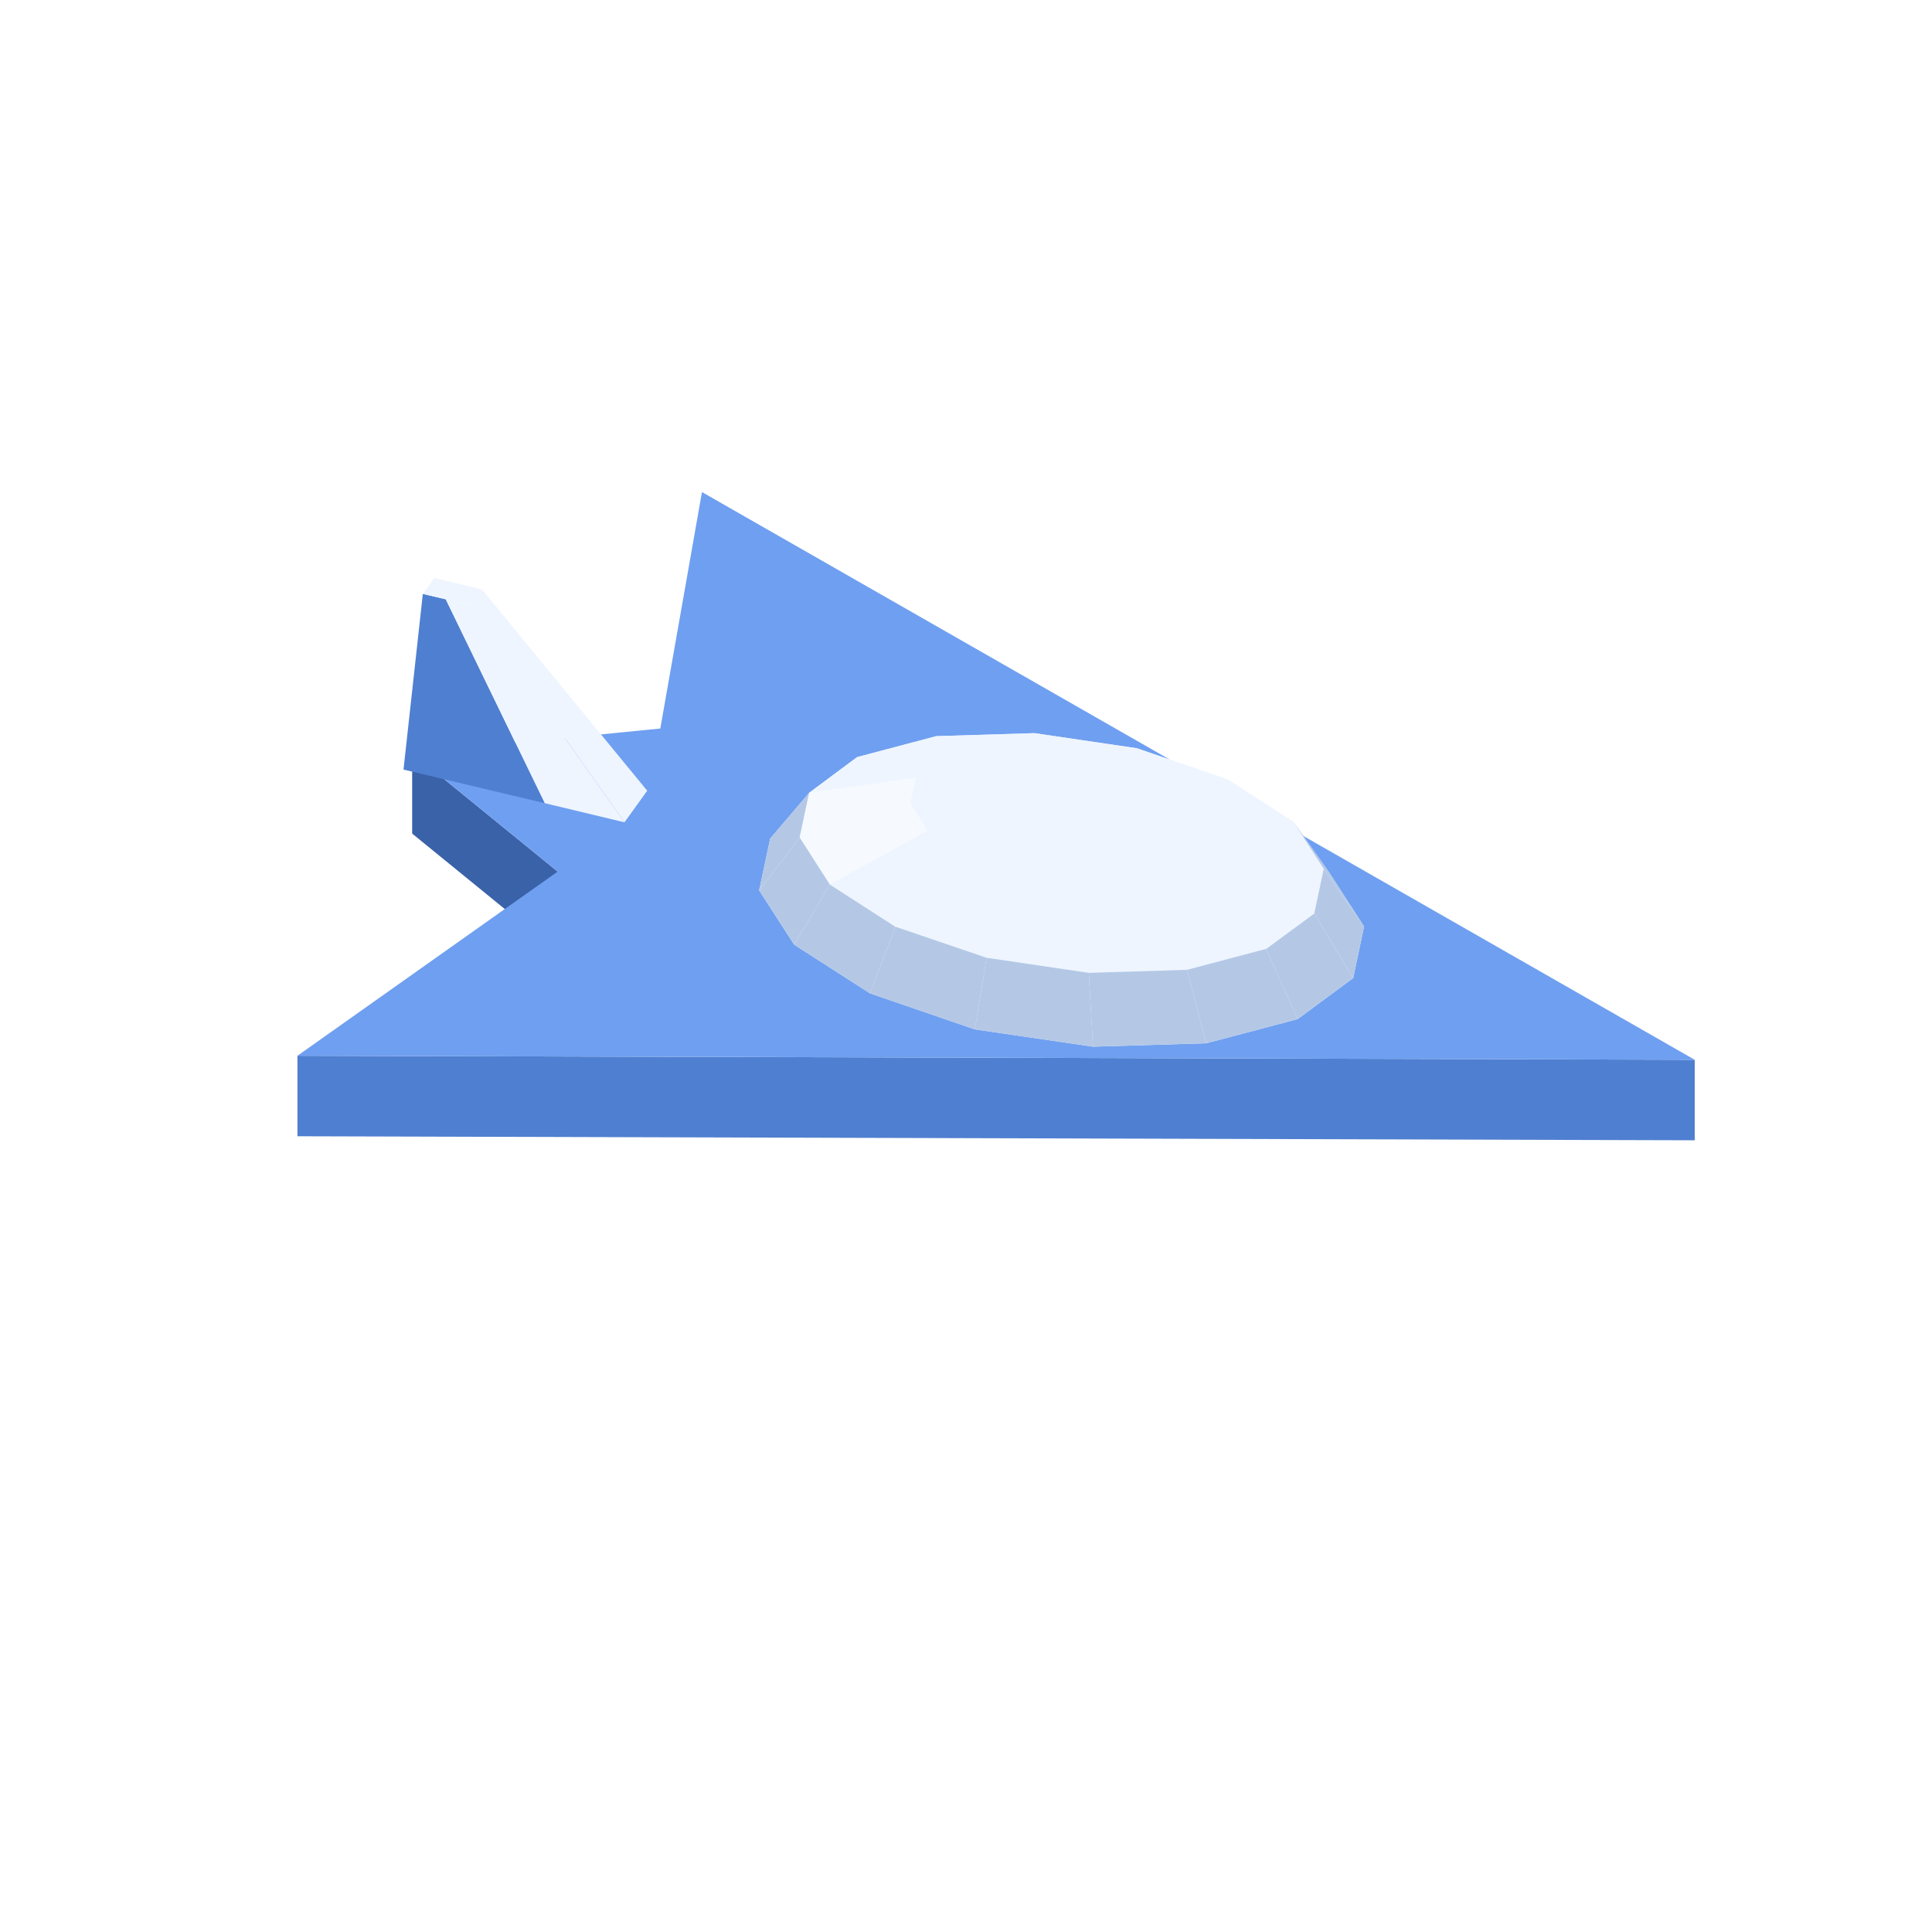
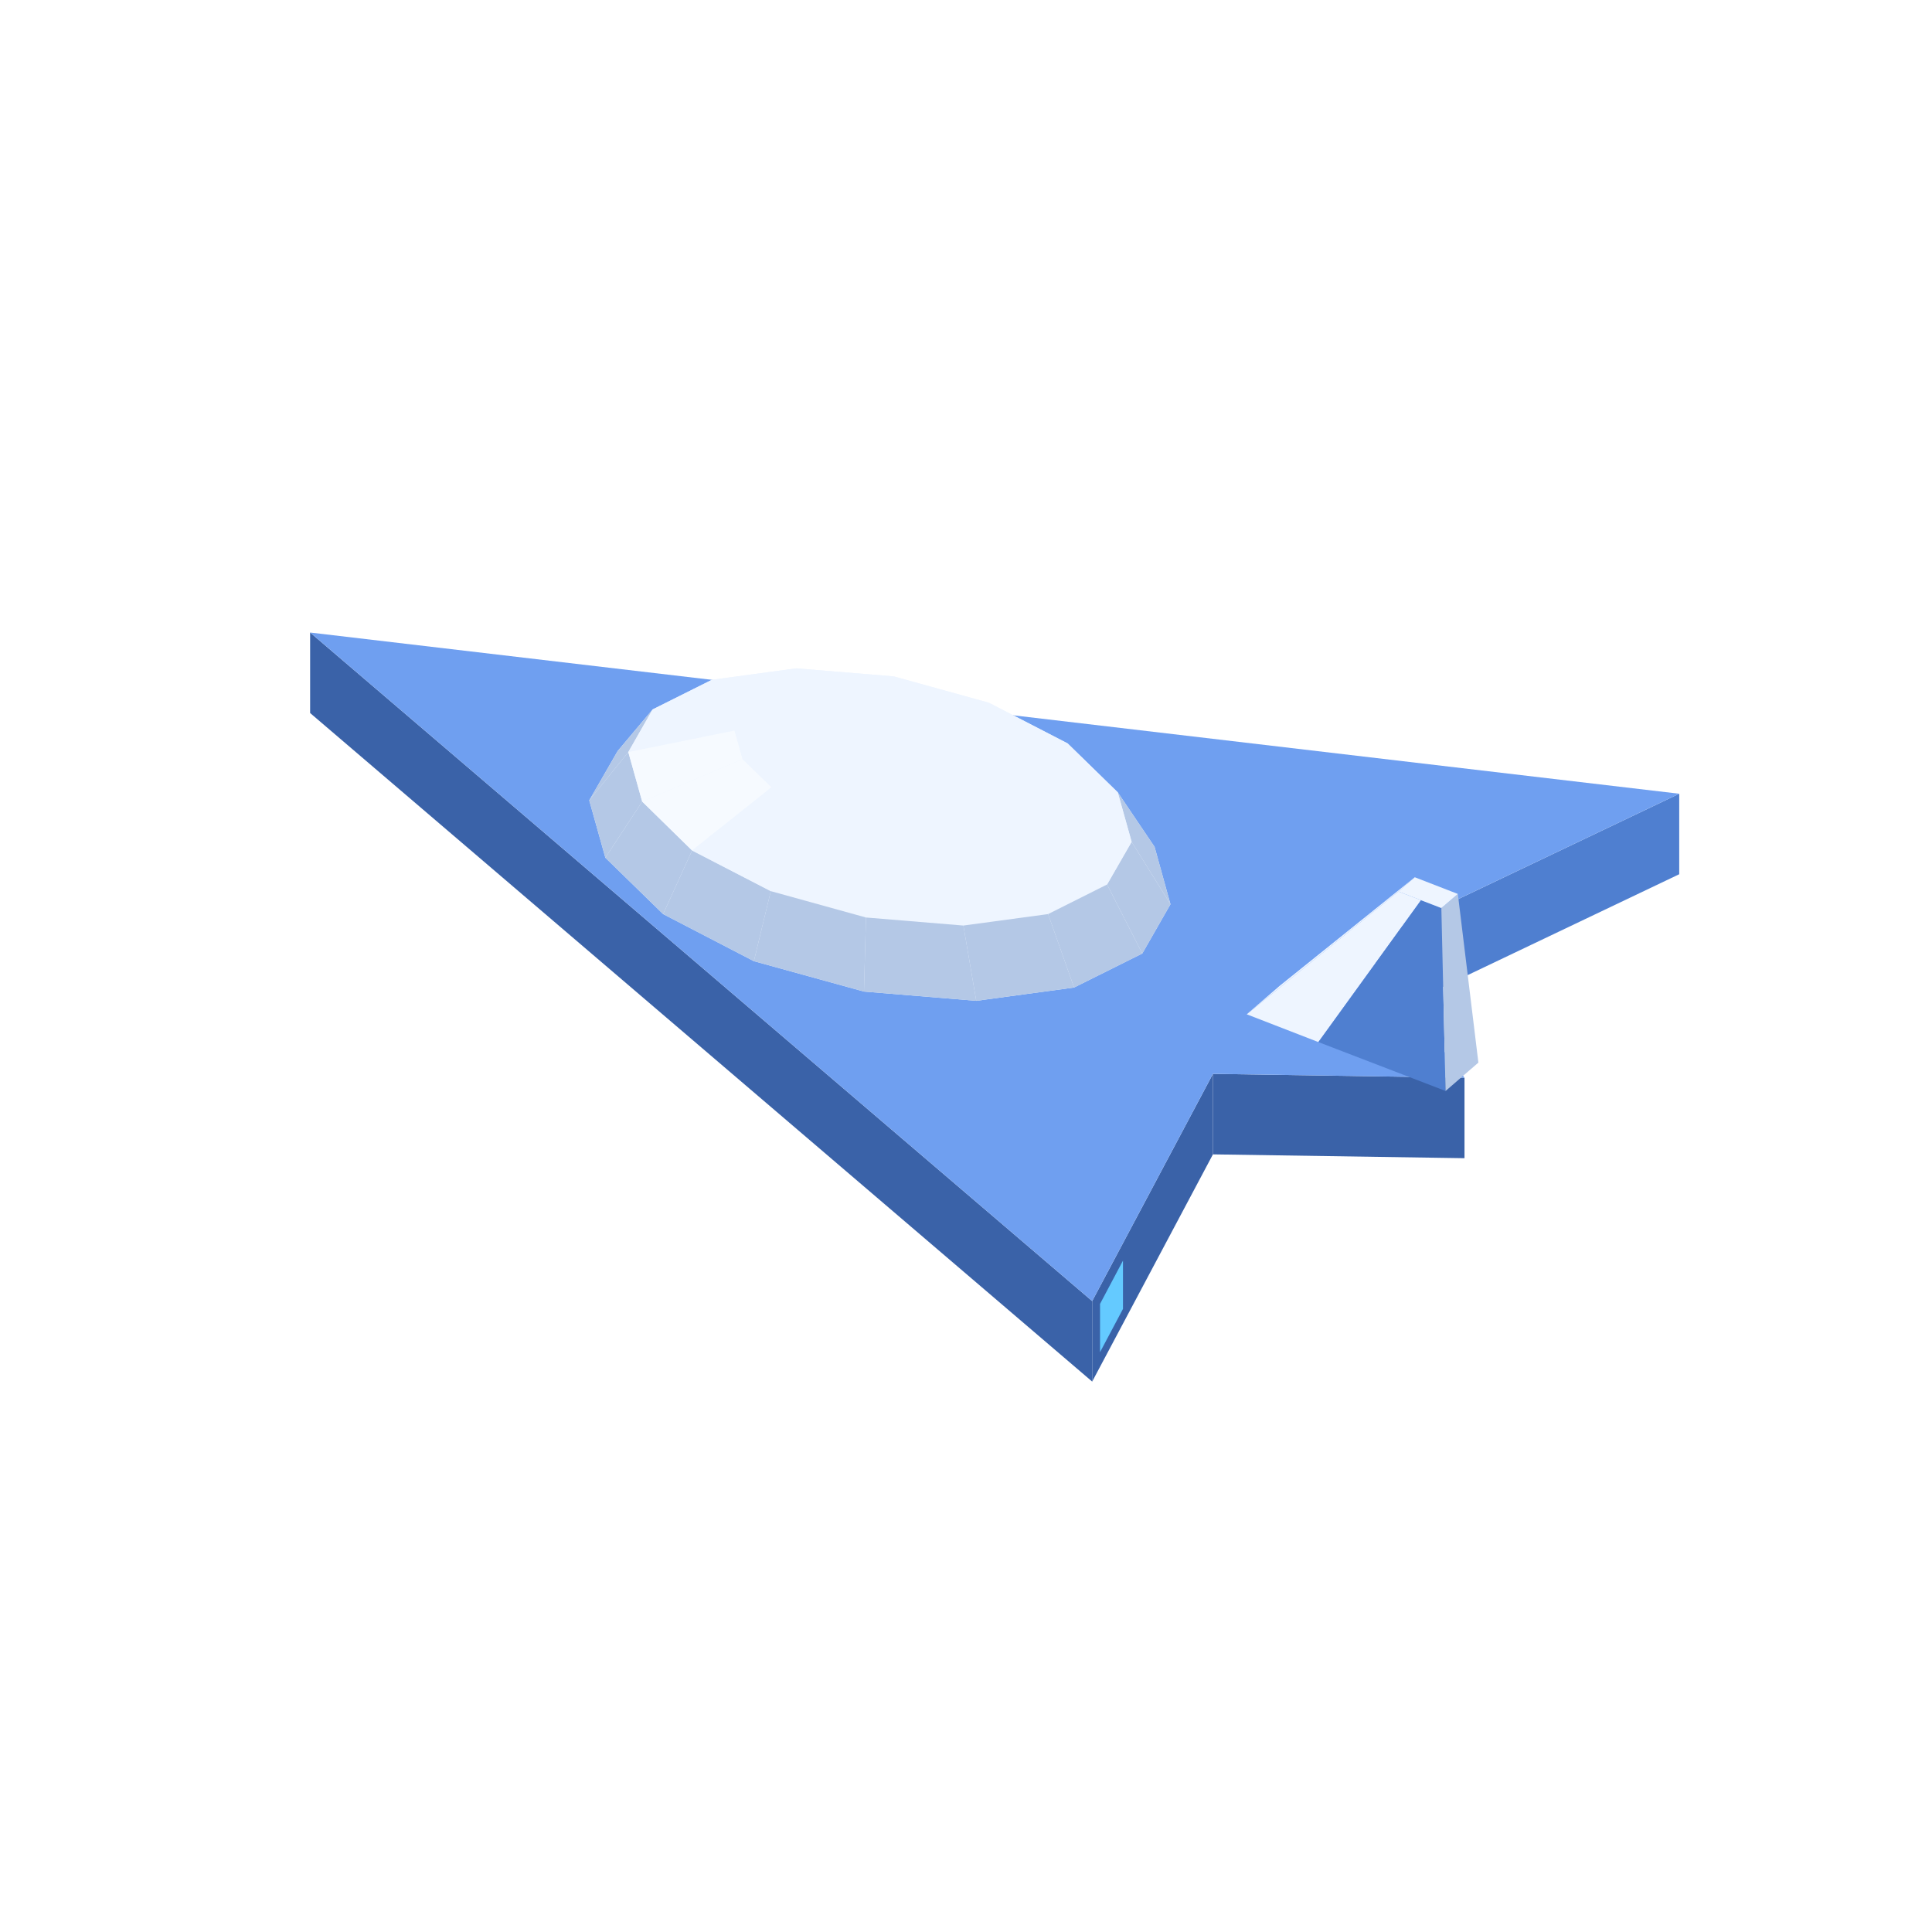
<svg xmlns="http://www.w3.org/2000/svg" width="96" height="96" viewBox="0 0 96 96">
-   <polygon fill="#3a62a8" points="20.48,37.42 27.71,43.31 27.71,47.31 20.48,41.42" />
-   <polygon fill="#4f7fd0" points="14.78,52.46 84.21,52.66 84.21,56.66 14.78,56.46" />
-   <polygon fill="#6f9ff0" points="14.78,52.46 27.71,43.31 20.48,37.42 32.81,36.20 34.88,24.45 84.21,52.66" />
-   <polygon fill="#4f7fd0" points="20.05,38.24 21.01,29.51 22.15,29.78 27.07,39.91" />
-   <polygon fill="#eef5ff" points="31.03,40.86 23.39,30.07 23.95,29.29 32.16,39.29" />
-   <polygon fill="#eef5ff" points="27.07,39.91 22.15,29.78 23.39,30.07 31.03,40.86" />
-   <polygon fill="#eef5ff" points="23.39,30.07 21.01,29.51 21.58,28.72 23.95,29.29" />
-   <polygon fill="#eef5ff" points="37.72,44.24 38.27,41.67 40.21,39.39 42.59,37.62 46.52,36.58 51.40,36.43 56.49,37.18 61.00,38.73 64.26,40.83 66.04,43.34 67.78,46.04 67.24,48.60 64.48,50.64 59.94,51.84 54.31,52.01 48.44,51.15 43.23,49.36 39.46,46.94" />
-   <polygon fill="#eef5ff" points="46.52,36.58 51.40,36.43 51.97,36.93 49.16,37.02" />
-   <polygon fill="#eef5ff" points="51.40,36.43 56.49,37.18 54.91,37.37 51.97,36.93" />
-   <polygon fill="#eef5ff" points="42.59,37.62 46.52,36.58 49.16,37.02 46.89,37.62" />
-   <polygon fill="#eef5ff" points="56.49,37.18 61.00,38.73 57.52,38.26 54.91,37.37" />
-   <polygon fill="#b4c8e6" points="37.72,44.24 38.27,41.67 40.21,39.39 39.74,41.61" />
-   <polygon fill="#eef5ff" points="40.21,39.39 42.59,37.62 46.89,37.62 45.51,38.64" />
-   <polygon fill="#eef5ff" points="61.00,38.73 64.26,40.83 59.40,39.47 57.52,38.26" />
-   <polygon fill="#eef5ff" points="49.16,37.02 51.97,36.93 52.75,39.64" />
-   <polygon fill="#b4c8e6" points="66.04,43.34 67.78,46.04 65.77,43.17 64.26,40.83" />
-   <polygon fill="#eef5ff" points="51.97,36.93 54.91,37.37 52.75,39.64" />
-   <polygon fill="#f6faff" points="39.74,41.61 40.21,39.39 45.51,38.64 45.24,39.92" />
-   <polygon fill="#eef5ff" points="46.89,37.62 49.16,37.02 52.75,39.64" />
-   <polygon fill="#eef5ff" points="54.91,37.37 57.52,38.26 52.75,39.64" />
-   <polygon fill="#eef5ff" points="45.51,38.64 46.89,37.62 52.75,39.64" />
-   <polygon fill="#b4c8e6" points="39.46,46.94 37.72,44.24 39.74,41.61 41.24,43.95" />
-   <polygon fill="#eef5ff" points="57.52,38.26 59.40,39.47 52.75,39.64" />
-   <polygon fill="#eef5ff" points="64.26,40.83 65.77,43.17 60.27,40.82 59.40,39.47" />
-   <polygon fill="#eef5ff" points="45.24,39.92 45.51,38.64 52.75,39.64" />
-   <polygon fill="#f6faff" points="41.24,43.95 39.74,41.61 45.24,39.92 46.11,41.27" />
-   <polygon fill="#eef5ff" points="59.40,39.47 60.27,40.82 52.75,39.64" />
-   <polygon fill="#eef5ff" points="46.11,41.27 45.24,39.92 52.75,39.64" />
-   <polygon fill="#b4c8e6" points="67.78,46.04 67.24,48.60 65.30,45.39 65.77,43.17" />
-   <polygon fill="#eef5ff" points="60.27,40.82 59.99,42.11 52.75,39.64" />
-   <polygon fill="#eef5ff" points="65.77,43.17 65.30,45.39 59.99,42.11 60.27,40.82" />
-   <polygon fill="#b4c8e6" points="43.23,49.36 39.46,46.94 41.24,43.95 44.50,46.05" />
-   <polygon fill="#eef5ff" points="47.99,42.49 46.11,41.27 52.75,39.64" />
-   <polygon fill="#eef5ff" points="44.50,46.05 41.24,43.95 46.11,41.27 47.99,42.49" />
-   <polygon fill="#eef5ff" points="59.99,42.11 58.62,43.12 52.75,39.64" />
-   <polygon fill="#eef5ff" points="50.60,43.38 47.99,42.49 52.75,39.64" />
-   <polygon fill="#eef5ff" points="58.62,43.12 56.35,43.72 52.75,39.64" />
-   <polygon fill="#eef5ff" points="53.53,43.81 50.60,43.38 52.75,39.64" />
-   <polygon fill="#eef5ff" points="56.35,43.72 53.53,43.81 52.75,39.64" />
-   <polygon fill="#b4c8e6" points="67.24,48.60 64.48,50.64 62.91,47.15 65.30,45.39" />
-   <polygon fill="#eef5ff" points="65.30,45.39 62.91,47.15 58.62,43.12 59.99,42.11" />
-   <polygon fill="#eef5ff" points="49.02,47.59 44.50,46.05 47.99,42.49 50.60,43.38" />
-   <polygon fill="#b4c8e6" points="48.44,51.15 43.23,49.36 44.50,46.05 49.02,47.59" />
-   <polygon fill="#eef5ff" points="62.91,47.15 58.98,48.19 56.35,43.72 58.62,43.12" />
-   <polygon fill="#eef5ff" points="54.10,48.34 49.02,47.59 50.60,43.38 53.53,43.81" />
-   <polygon fill="#b4c8e6" points="64.48,50.64 59.94,51.84 58.98,48.19 62.91,47.15" />
-   <polygon fill="#eef5ff" points="58.98,48.19 54.10,48.34 53.53,43.81 56.35,43.72" />
-   <polygon fill="#b4c8e6" points="54.31,52.01 48.44,51.15 49.02,47.59 54.10,48.34" />
-   <polygon fill="#b4c8e6" points="59.94,51.84 54.31,52.01 54.10,48.34 58.98,48.19" />
+   <polygon fill="#64caff" points="82.53,43.10 79.53,44.53 79.53,42.13 82.53,40.70" />
+   <polygon fill="#4f7fd0" points="67.67,46.96 83.44,39.44 83.44,43.44 67.67,50.96" />
+   <polygon fill="#3a62a8" points="15.41,31.43 54.27,64.65 54.27,68.65 15.41,35.43" />
+   <polygon fill="#3a62a8" points="60.27,53.36 72.77,53.55 72.77,57.55 60.27,57.36" />
+   <polygon fill="#3a62a8" points="54.27,64.65 60.27,53.36 60.27,57.36 54.27,68.65" />
+   <polygon fill="#64caff" points="54.66,64.79 55.80,62.64 55.80,65.04 54.66,67.19" />
+   <polygon fill="#6f9ff0" points="83.44,39.44 67.67,46.96 72.77,53.55 60.27,53.36 54.27,64.65 15.41,31.43" />
+   <polygon fill="#eef5ff" points="29.28,39.77 30.69,37.32 32.43,35.25 35.37,33.78 39.57,33.21 44.41,33.61 49.14,34.92 53.05,36.94 55.54,39.37 57.37,42.08 58.16,44.93 56.76,47.38 53.37,49.07 48.51,49.73 42.93,49.27 37.46,47.76 32.95,45.42 30.08,42.62" />
+   <polygon fill="#eef5ff" points="39.57,33.21 44.41,33.61 44.12,34.13 41.33,33.90" />
+   <polygon fill="#eef5ff" points="35.37,33.78 39.57,33.21 41.33,33.90 38.90,34.23" />
+   <polygon fill="#b4c8e6" points="29.28,39.77 30.69,37.32 32.43,35.25 31.22,37.37" />
+   <polygon fill="#eef5ff" points="44.41,33.61 49.14,34.92 46.85,34.88 44.12,34.13" />
+   <polygon fill="#eef5ff" points="32.43,35.25 35.37,33.78 38.90,34.23 37.21,35.07" />
+   <polygon fill="#eef5ff" points="49.14,34.92 53.05,36.94 49.11,36.05 46.85,34.88" />
+   <polygon fill="#eef5ff" points="31.22,37.37 32.43,35.25 37.21,35.07 36.50,36.30" />
+   <polygon fill="#b4c8e6" points="30.08,42.62 29.28,39.77 31.22,37.37 31.91,39.83" />
+   <polygon fill="#eef5ff" points="41.33,33.90 44.12,34.13 43.72,36.85" />
+   <polygon fill="#eef5ff" points="38.90,34.23 41.33,33.90 43.72,36.85" />
+   <polygon fill="#eef5ff" points="44.12,34.13 46.85,34.88 43.72,36.85" />
+   <polygon fill="#eef5ff" points="37.21,35.07 38.90,34.23 43.72,36.85" />
+   <polygon fill="#eef5ff" points="53.05,36.94 55.54,39.37 50.54,37.45 49.11,36.05" />
+   <polygon fill="#f6faff" points="31.91,39.83 31.22,37.37 36.50,36.30 36.90,37.72" />
+   <polygon fill="#eef5ff" points="46.85,34.88 49.11,36.05 43.72,36.85" />
+   <polygon fill="#eef5ff" points="36.50,36.30 37.21,35.07 43.72,36.85" />
+   <polygon fill="#b4c8e6" points="57.37,42.08 58.16,44.93 56.23,41.83 55.54,39.37" />
+   <polygon fill="#eef5ff" points="49.11,36.05 50.54,37.45 43.72,36.85" />
+   <polygon fill="#eef5ff" points="36.90,37.72 36.50,36.30 43.72,36.85" />
+   <polygon fill="#b4c8e6" points="32.95,45.42 30.08,42.62 31.91,39.83 34.39,42.26" />
+   <polygon fill="#eef5ff" points="55.54,39.37 56.23,41.83 50.94,38.87 50.54,37.45" />
+   <polygon fill="#eef5ff" points="50.54,37.45 50.94,38.87 43.72,36.85" />
+   <polygon fill="#f6faff" points="34.39,42.26 31.91,39.83 36.90,37.72 38.34,39.12" />
+   <polygon fill="#eef5ff" points="38.34,39.12 36.90,37.72 43.72,36.85" />
+   <polygon fill="#eef5ff" points="50.94,38.87 50.24,40.10 43.72,36.85" />
+   <polygon fill="#eef5ff" points="40.59,40.29 38.34,39.12 43.72,36.85" />
+   <polygon fill="#b4c8e6" points="58.16,44.93 56.76,47.38 55.01,43.95 56.23,41.83" />
+   <polygon fill="#eef5ff" points="50.24,40.10 48.55,40.94 43.72,36.85" />
+   <polygon fill="#eef5ff" points="56.23,41.83 55.01,43.95 50.24,40.10 50.94,38.87" />
+   <polygon fill="#eef5ff" points="43.33,41.05 40.59,40.29 43.72,36.85" />
+   <polygon fill="#b4c8e6" points="37.46,47.76 32.95,45.42 34.39,42.26 38.30,44.28" />
+   <polygon fill="#eef5ff" points="38.30,44.28 34.39,42.26 38.34,39.12 40.59,40.29" />
+   <polygon fill="#eef5ff" points="48.55,40.94 46.12,41.28 43.72,36.85" />
+   <polygon fill="#eef5ff" points="46.12,41.28 43.33,41.05 43.72,36.85" />
+   <polygon fill="#eef5ff" points="55.01,43.95 52.08,45.42 48.55,40.94 50.24,40.10" />
+   <polygon fill="#eef5ff" points="43.03,45.59 38.30,44.28 40.59,40.29 43.33,41.05" />
+   <polygon fill="#b4c8e6" points="56.76,47.38 53.37,49.07 52.08,45.42 55.01,43.95" />
+   <polygon fill="#b4c8e6" points="42.93,49.27 37.46,47.76 38.30,44.28 43.03,45.59" />
+   <polygon fill="#eef5ff" points="52.08,45.42 47.87,45.99 46.12,41.28 48.55,40.94" />
+   <polygon fill="#eef5ff" points="47.87,45.99 43.03,45.59 43.33,41.05 46.12,41.28" />
+   <polygon fill="#b4c8e6" points="53.37,49.07 48.51,49.73 47.87,45.99 52.08,45.42" />
+   <polygon fill="#b4c8e6" points="48.51,49.73 42.93,49.27 43.03,45.59 47.87,45.99" />
+   <polygon fill="#eef5ff" points="63.58,48.99 70.30,43.59 69.49,44.30 61.95,50.40" />
+   <polygon fill="#eef5ff" points="61.95,50.40 69.49,44.30 70.61,44.73 65.51,51.78" />
+   <polygon fill="#4f7fd0" points="65.51,51.78 70.61,44.73 71.62,45.12 71.83,54.21" />
+   <polygon fill="#b4c8e6" points="72.44,44.42 73.46,52.80 71.83,54.21 71.62,45.12" />
+   <polygon fill="#eef5ff" points="70.30,43.59 72.44,44.42 71.62,45.12 69.49,44.30" />
</svg>
